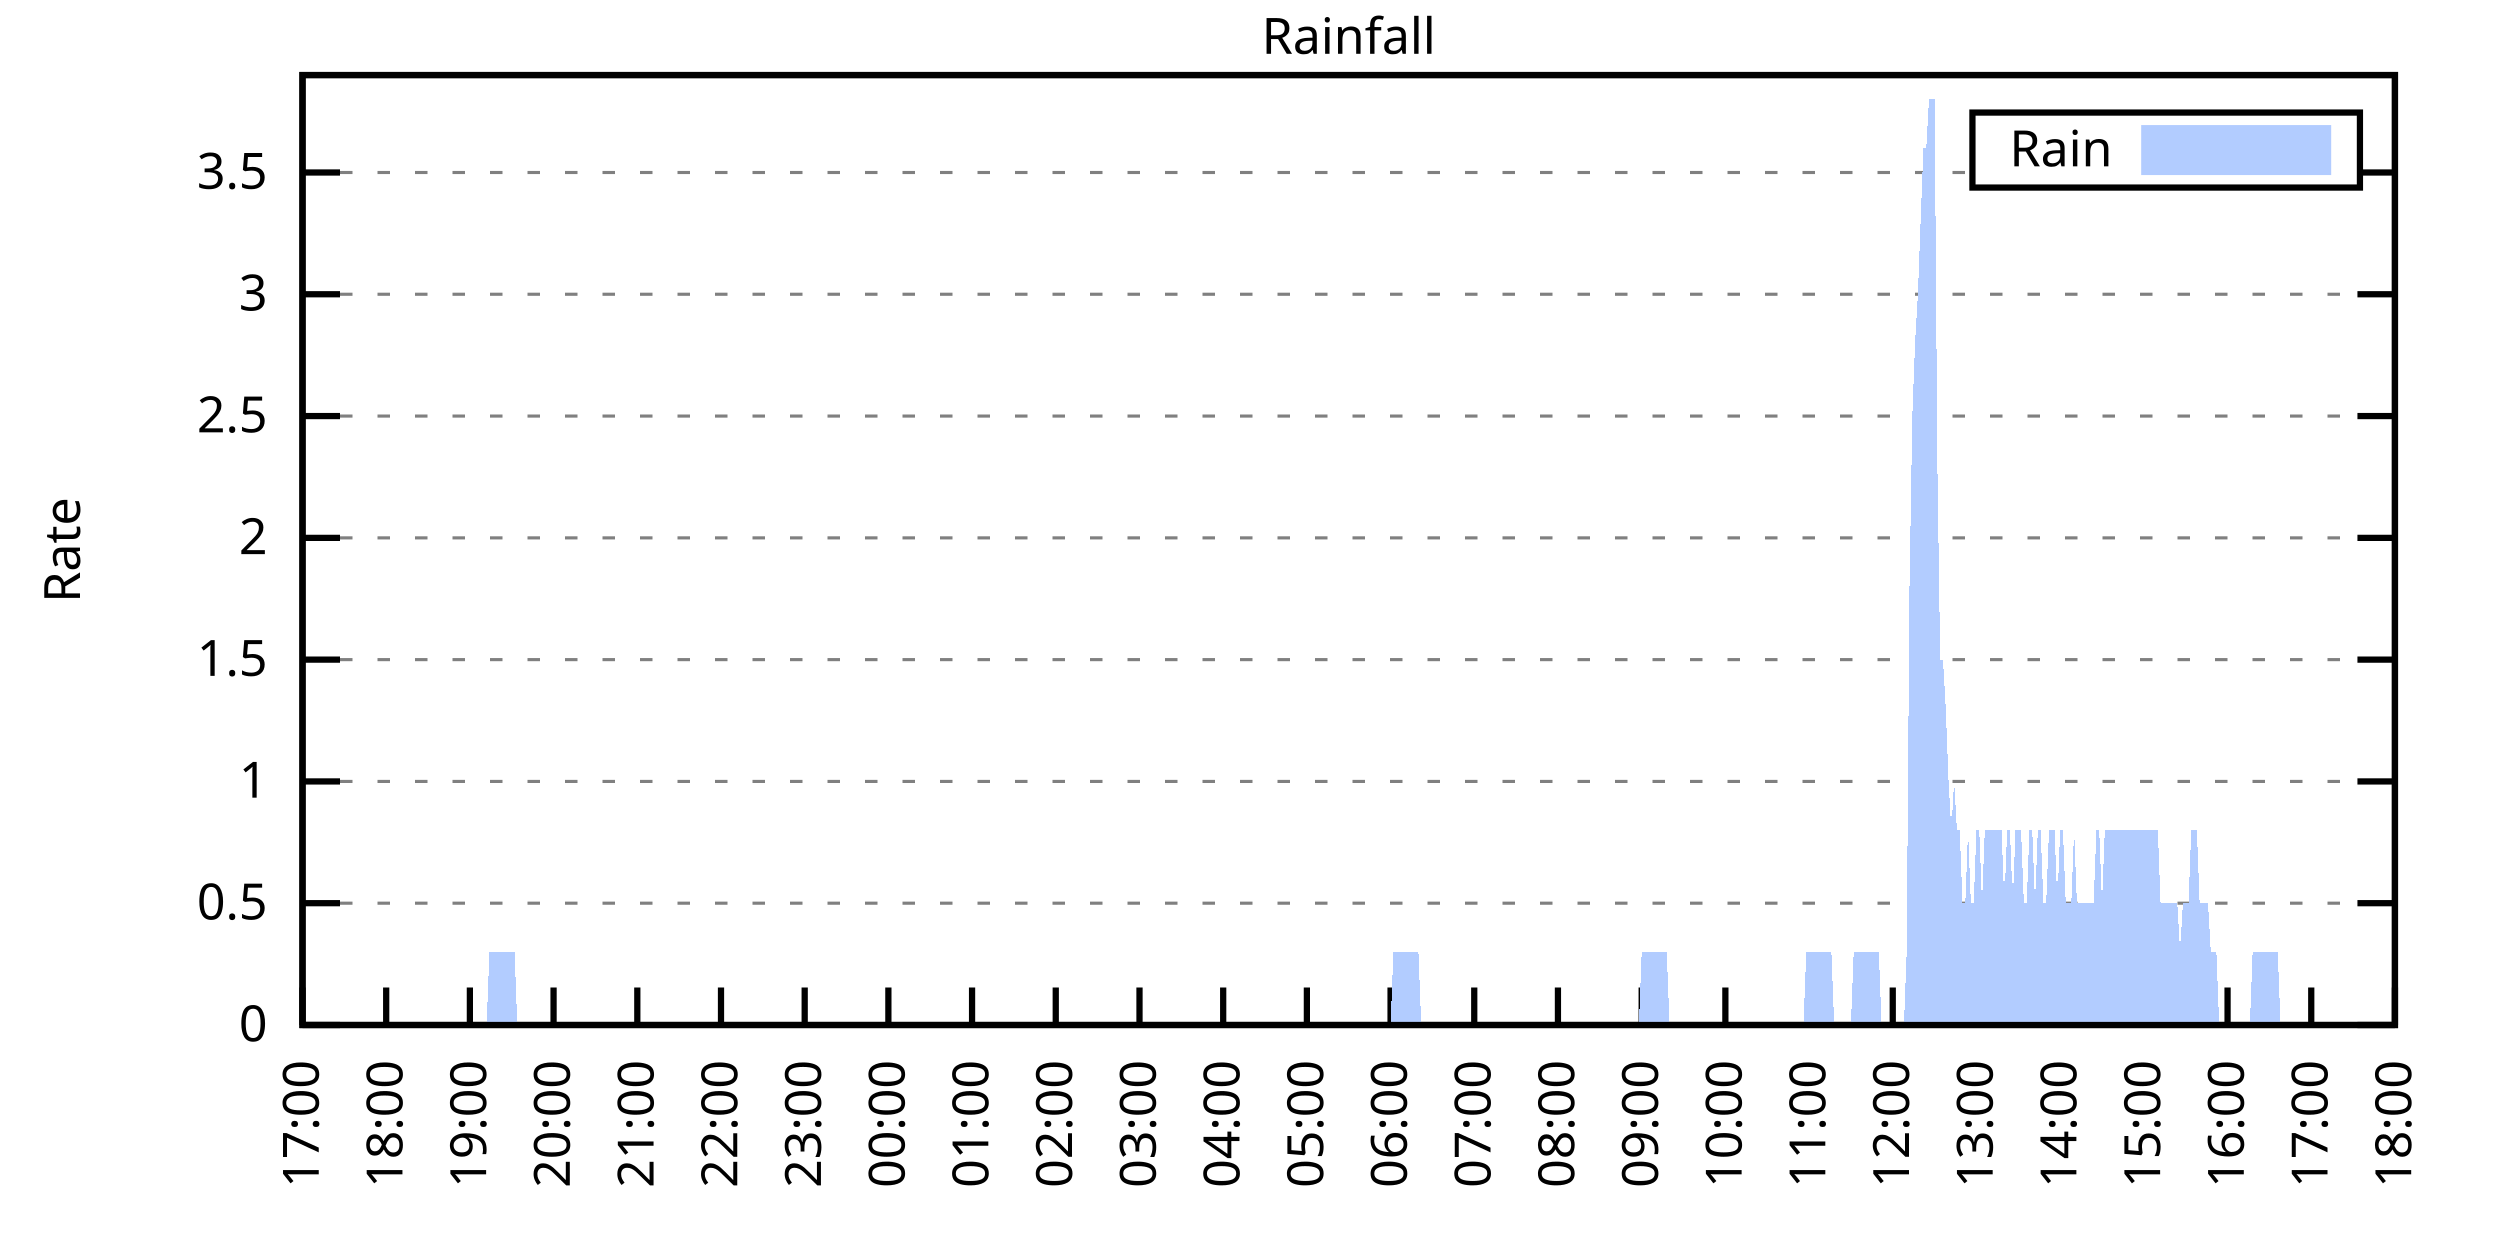
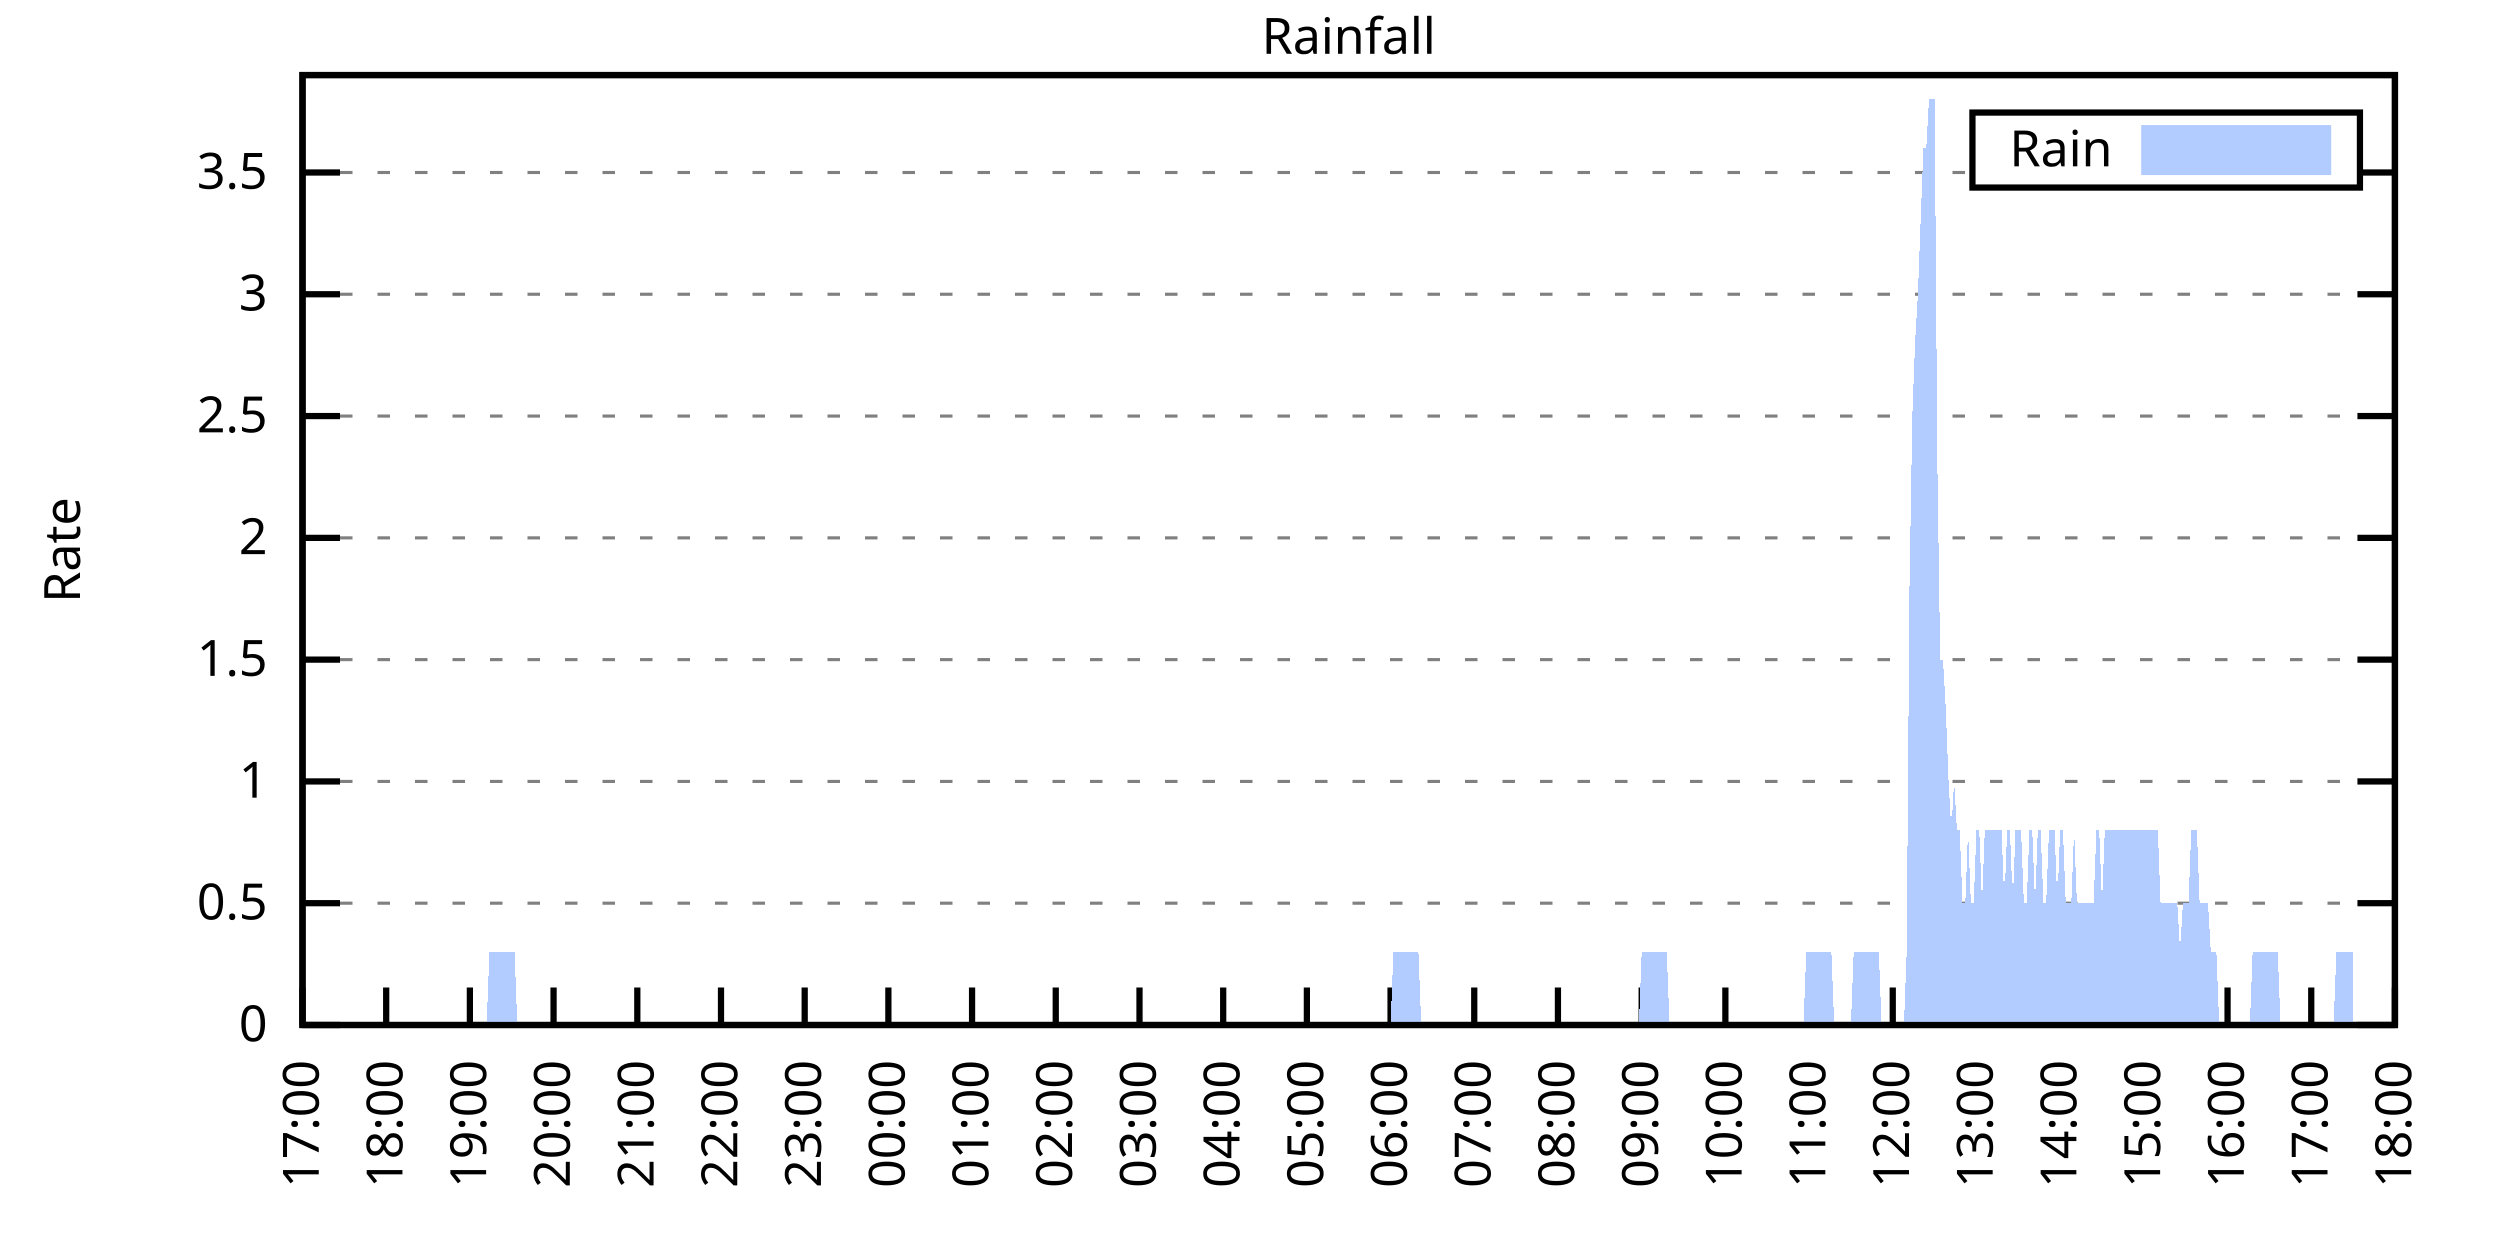
<svg xmlns="http://www.w3.org/2000/svg" xmlns:xlink="http://www.w3.org/1999/xlink" width="400" height="200" viewBox="0 0 400 200">
  <g id="gnuplot_canvas">
    <rect x="0" y="0" width="400" height="200" fill="none" />
    <defs>
      <circle id="gpDot" r="0.5" stroke-width="0.5" stroke="currentColor" />
      <path id="gpPt0" stroke-width="0.333" stroke="currentColor" d="M-1,0 h2 M0,-1 v2" />
      <path id="gpPt1" stroke-width="0.333" stroke="currentColor" d="M-1,-1 L1,1 M1,-1 L-1,1" />
      <path id="gpPt2" stroke-width="0.333" stroke="currentColor" d="M-1,0 L1,0 M0,-1 L0,1 M-1,-1 L1,1 M-1,1 L1,-1" />
      <rect id="gpPt3" stroke-width="0.333" stroke="currentColor" x="-1" y="-1" width="2" height="2" />
      <rect id="gpPt4" stroke-width="0.333" stroke="currentColor" fill="currentColor" x="-1" y="-1" width="2" height="2" />
      <circle id="gpPt5" stroke-width="0.333" stroke="currentColor" cx="0" cy="0" r="1" />
      <use xlink:href="#gpPt5" id="gpPt6" fill="currentColor" stroke="none" />
      <path id="gpPt7" stroke-width="0.333" stroke="currentColor" d="M0,-1.33 L-1.33,0.67 L1.33,0.67 z" />
      <use xlink:href="#gpPt7" id="gpPt8" fill="currentColor" stroke="none" />
      <use xlink:href="#gpPt7" id="gpPt9" stroke="currentColor" transform="rotate(180)" />
      <use xlink:href="#gpPt9" id="gpPt10" fill="currentColor" stroke="none" />
      <use xlink:href="#gpPt3" id="gpPt11" stroke="currentColor" transform="rotate(45)" />
      <use xlink:href="#gpPt11" id="gpPt12" fill="currentColor" stroke="none" />
      <path id="gpPt13" stroke-width="0.333" stroke="currentColor" d="M0,1.330 L1.265,0.411 L0.782,-1.067 L-0.782,-1.076 L-1.265,0.411 z" />
      <use xlink:href="#gpPt13" id="gpPt14" fill="currentColor" stroke="none" />
      <filter id="textbox" filterUnits="objectBoundingBox" x="0" y="0" height="1" width="1">
        <feFlood flood-color="white" flood-opacity="1" result="bgnd" />
        <feComposite in="SourceGraphic" in2="bgnd" operator="atop" />
      </filter>
      <filter id="greybox" filterUnits="objectBoundingBox" x="0" y="0" height="1" width="1">
        <feFlood flood-color="lightgrey" flood-opacity="1" result="grey" />
        <feComposite in="SourceGraphic" in2="grey" operator="atop" />
      </filter>
    </defs>
    <g fill="none" color="white" stroke="currentColor" stroke-width="1.00" stroke-linecap="butt" stroke-linejoin="miter">
</g>
    <g fill="none" color="black" stroke="currentColor" stroke-width="1.00" stroke-linecap="butt" stroke-linejoin="miter">
      <g stroke="none" shape-rendering="crispEdges">
        <polygon fill="rgb(255, 255, 255)" points="48.40,164.00 383.18,164.00 383.18,12.02 48.40,12.02 " />
      </g>
    </g>
    <g fill="none" color="black" stroke="currentColor" stroke-width="1.00" stroke-linecap="butt" stroke-linejoin="miter">
</g>
    <g fill="none" color="black" stroke="black" stroke-width="0.50" stroke-linecap="butt" stroke-linejoin="miter">
</g>
    <g fill="none" color="gray" stroke="currentColor" stroke-width="0.50" stroke-linecap="butt" stroke-linejoin="miter">
      <path stroke="gray" stroke-dasharray="2,4" class="gridline" d="M48.40,164.00 L383.19,164.00  " />
    </g>
    <g fill="none" color="gray" stroke="gray" stroke-width="1.00" stroke-linecap="butt" stroke-linejoin="miter">
</g>
    <g fill="none" color="black" stroke="currentColor" stroke-width="1.00" stroke-linecap="butt" stroke-linejoin="miter">
      <path stroke="black" d="M48.40,164.00 L54.40,164.00 M383.19,164.00 L377.19,164.00  " />
      <g transform="translate(42.80,166.60)" stroke="none" fill="black" font-family="Sans" font-size="8.00" text-anchor="end">
        <text>
          <tspan font-family="Sans"> 0</tspan>
        </text>
      </g>
    </g>
    <g fill="none" color="black" stroke="currentColor" stroke-width="1.00" stroke-linecap="butt" stroke-linejoin="miter">
</g>
    <g fill="none" color="black" stroke="black" stroke-width="0.50" stroke-linecap="butt" stroke-linejoin="miter">
</g>
    <g fill="none" color="gray" stroke="currentColor" stroke-width="0.50" stroke-linecap="butt" stroke-linejoin="miter">
      <path stroke="gray" stroke-dasharray="2,4" class="gridline" d="M48.40,144.51 L383.19,144.51  " />
    </g>
    <g fill="none" color="gray" stroke="gray" stroke-width="1.00" stroke-linecap="butt" stroke-linejoin="miter">
</g>
    <g fill="none" color="black" stroke="currentColor" stroke-width="1.00" stroke-linecap="butt" stroke-linejoin="miter">
      <path stroke="black" d="M48.40,144.51 L54.40,144.51 M383.19,144.51 L377.19,144.51  " />
      <g transform="translate(42.80,147.11)" stroke="none" fill="black" font-family="Sans" font-size="8.00" text-anchor="end">
        <text>
          <tspan font-family="Sans"> 0.5</tspan>
        </text>
      </g>
    </g>
    <g fill="none" color="black" stroke="currentColor" stroke-width="1.00" stroke-linecap="butt" stroke-linejoin="miter">
</g>
    <g fill="none" color="black" stroke="black" stroke-width="0.50" stroke-linecap="butt" stroke-linejoin="miter">
</g>
    <g fill="none" color="gray" stroke="currentColor" stroke-width="0.50" stroke-linecap="butt" stroke-linejoin="miter">
      <path stroke="gray" stroke-dasharray="2,4" class="gridline" d="M48.40,125.03 L383.19,125.03  " />
    </g>
    <g fill="none" color="gray" stroke="gray" stroke-width="1.00" stroke-linecap="butt" stroke-linejoin="miter">
</g>
    <g fill="none" color="black" stroke="currentColor" stroke-width="1.00" stroke-linecap="butt" stroke-linejoin="miter">
      <path stroke="black" d="M48.40,125.03 L54.40,125.03 M383.19,125.03 L377.19,125.03  " />
      <g transform="translate(42.80,127.63)" stroke="none" fill="black" font-family="Sans" font-size="8.00" text-anchor="end">
        <text>
          <tspan font-family="Sans"> 1</tspan>
        </text>
      </g>
    </g>
    <g fill="none" color="black" stroke="currentColor" stroke-width="1.00" stroke-linecap="butt" stroke-linejoin="miter">
</g>
    <g fill="none" color="black" stroke="black" stroke-width="0.50" stroke-linecap="butt" stroke-linejoin="miter">
</g>
    <g fill="none" color="gray" stroke="currentColor" stroke-width="0.50" stroke-linecap="butt" stroke-linejoin="miter">
      <path stroke="gray" stroke-dasharray="2,4" class="gridline" d="M48.40,105.54 L383.19,105.54  " />
    </g>
    <g fill="none" color="gray" stroke="gray" stroke-width="1.00" stroke-linecap="butt" stroke-linejoin="miter">
</g>
    <g fill="none" color="black" stroke="currentColor" stroke-width="1.00" stroke-linecap="butt" stroke-linejoin="miter">
      <path stroke="black" d="M48.40,105.54 L54.40,105.54 M383.19,105.54 L377.19,105.54  " />
      <g transform="translate(42.80,108.14)" stroke="none" fill="black" font-family="Sans" font-size="8.00" text-anchor="end">
        <text>
          <tspan font-family="Sans"> 1.5</tspan>
        </text>
      </g>
    </g>
    <g fill="none" color="black" stroke="currentColor" stroke-width="1.00" stroke-linecap="butt" stroke-linejoin="miter">
</g>
    <g fill="none" color="black" stroke="black" stroke-width="0.50" stroke-linecap="butt" stroke-linejoin="miter">
</g>
    <g fill="none" color="gray" stroke="currentColor" stroke-width="0.50" stroke-linecap="butt" stroke-linejoin="miter">
      <path stroke="gray" stroke-dasharray="2,4" class="gridline" d="M48.40,86.06 L383.19,86.06  " />
    </g>
    <g fill="none" color="gray" stroke="gray" stroke-width="1.00" stroke-linecap="butt" stroke-linejoin="miter">
</g>
    <g fill="none" color="black" stroke="currentColor" stroke-width="1.00" stroke-linecap="butt" stroke-linejoin="miter">
      <path stroke="black" d="M48.40,86.06 L54.40,86.06 M383.19,86.06 L377.19,86.06  " />
      <g transform="translate(42.80,88.66)" stroke="none" fill="black" font-family="Sans" font-size="8.00" text-anchor="end">
        <text>
          <tspan font-family="Sans"> 2</tspan>
        </text>
      </g>
    </g>
    <g fill="none" color="black" stroke="currentColor" stroke-width="1.00" stroke-linecap="butt" stroke-linejoin="miter">
</g>
    <g fill="none" color="black" stroke="black" stroke-width="0.50" stroke-linecap="butt" stroke-linejoin="miter">
</g>
    <g fill="none" color="gray" stroke="currentColor" stroke-width="0.50" stroke-linecap="butt" stroke-linejoin="miter">
      <path stroke="gray" stroke-dasharray="2,4" class="gridline" d="M48.40,66.57 L383.19,66.57  " />
    </g>
    <g fill="none" color="gray" stroke="gray" stroke-width="1.00" stroke-linecap="butt" stroke-linejoin="miter">
</g>
    <g fill="none" color="black" stroke="currentColor" stroke-width="1.00" stroke-linecap="butt" stroke-linejoin="miter">
      <path stroke="black" d="M48.40,66.57 L54.40,66.57 M383.19,66.57 L377.19,66.57  " />
      <g transform="translate(42.80,69.17)" stroke="none" fill="black" font-family="Sans" font-size="8.00" text-anchor="end">
        <text>
          <tspan font-family="Sans"> 2.5</tspan>
        </text>
      </g>
    </g>
    <g fill="none" color="black" stroke="currentColor" stroke-width="1.00" stroke-linecap="butt" stroke-linejoin="miter">
</g>
    <g fill="none" color="black" stroke="black" stroke-width="0.50" stroke-linecap="butt" stroke-linejoin="miter">
</g>
    <g fill="none" color="gray" stroke="currentColor" stroke-width="0.50" stroke-linecap="butt" stroke-linejoin="miter">
      <path stroke="gray" stroke-dasharray="2,4" class="gridline" d="M48.40,47.08 L383.19,47.08  " />
    </g>
    <g fill="none" color="gray" stroke="gray" stroke-width="1.00" stroke-linecap="butt" stroke-linejoin="miter">
</g>
    <g fill="none" color="black" stroke="currentColor" stroke-width="1.00" stroke-linecap="butt" stroke-linejoin="miter">
      <path stroke="black" d="M48.40,47.08 L54.40,47.08 M383.19,47.08 L377.19,47.08  " />
      <g transform="translate(42.80,49.68)" stroke="none" fill="black" font-family="Sans" font-size="8.00" text-anchor="end">
        <text>
          <tspan font-family="Sans"> 3</tspan>
        </text>
      </g>
    </g>
    <g fill="none" color="black" stroke="currentColor" stroke-width="1.00" stroke-linecap="butt" stroke-linejoin="miter">
</g>
    <g fill="none" color="black" stroke="black" stroke-width="0.50" stroke-linecap="butt" stroke-linejoin="miter">
</g>
    <g fill="none" color="gray" stroke="currentColor" stroke-width="0.50" stroke-linecap="butt" stroke-linejoin="miter">
      <path stroke="gray" stroke-dasharray="2,4" class="gridline" d="M48.40,27.60 L315.59,27.60 M377.59,27.60 L383.19,27.60  " />
    </g>
    <g fill="none" color="gray" stroke="gray" stroke-width="1.00" stroke-linecap="butt" stroke-linejoin="miter">
</g>
    <g fill="none" color="black" stroke="currentColor" stroke-width="1.00" stroke-linecap="butt" stroke-linejoin="miter">
      <path stroke="black" d="M48.40,27.60 L54.40,27.60 M383.19,27.60 L377.19,27.60  " />
      <g transform="translate(42.80,30.20)" stroke="none" fill="black" font-family="Sans" font-size="8.00" text-anchor="end">
        <text>
          <tspan font-family="Sans"> 3.5</tspan>
        </text>
      </g>
    </g>
    <g fill="none" color="black" stroke="currentColor" stroke-width="1.00" stroke-linecap="butt" stroke-linejoin="miter">
      <path stroke="black" d="M48.40,164.00 L48.40,158.00  " />
      <g transform="translate(51.00,169.60) rotate(270.00)" stroke="none" fill="black" font-family="Sans" font-size="8.00" text-anchor="end">
        <text>
          <tspan font-family="Sans">17:00</tspan>
        </text>
      </g>
    </g>
    <g fill="none" color="black" stroke="currentColor" stroke-width="1.00" stroke-linecap="butt" stroke-linejoin="miter">
      <path stroke="black" d="M61.79,164.00 L61.79,158.00  " />
      <g transform="translate(64.39,169.60) rotate(270.00)" stroke="none" fill="black" font-family="Sans" font-size="8.00" text-anchor="end">
        <text>
          <tspan font-family="Sans">18:00</tspan>
        </text>
      </g>
    </g>
    <g fill="none" color="black" stroke="currentColor" stroke-width="1.00" stroke-linecap="butt" stroke-linejoin="miter">
      <path stroke="black" d="M75.18,164.00 L75.18,158.00  " />
      <g transform="translate(77.78,169.60) rotate(270.00)" stroke="none" fill="black" font-family="Sans" font-size="8.00" text-anchor="end">
        <text>
          <tspan font-family="Sans">19:00</tspan>
        </text>
      </g>
    </g>
    <g fill="none" color="black" stroke="currentColor" stroke-width="1.00" stroke-linecap="butt" stroke-linejoin="miter">
      <path stroke="black" d="M88.57,164.00 L88.57,158.00  " />
      <g transform="translate(91.17,169.60) rotate(270.00)" stroke="none" fill="black" font-family="Sans" font-size="8.00" text-anchor="end">
        <text>
          <tspan font-family="Sans">20:00</tspan>
        </text>
      </g>
    </g>
    <g fill="none" color="black" stroke="currentColor" stroke-width="1.00" stroke-linecap="butt" stroke-linejoin="miter">
      <path stroke="black" d="M101.97,164.00 L101.97,158.00  " />
      <g transform="translate(104.57,169.60) rotate(270.00)" stroke="none" fill="black" font-family="Sans" font-size="8.00" text-anchor="end">
        <text>
          <tspan font-family="Sans">21:00</tspan>
        </text>
      </g>
    </g>
    <g fill="none" color="black" stroke="currentColor" stroke-width="1.00" stroke-linecap="butt" stroke-linejoin="miter">
      <path stroke="black" d="M115.36,164.00 L115.36,158.00  " />
      <g transform="translate(117.96,169.60) rotate(270.00)" stroke="none" fill="black" font-family="Sans" font-size="8.00" text-anchor="end">
        <text>
          <tspan font-family="Sans">22:00</tspan>
        </text>
      </g>
    </g>
    <g fill="none" color="black" stroke="currentColor" stroke-width="1.00" stroke-linecap="butt" stroke-linejoin="miter">
      <path stroke="black" d="M128.75,164.00 L128.75,158.00  " />
      <g transform="translate(131.35,169.60) rotate(270.00)" stroke="none" fill="black" font-family="Sans" font-size="8.00" text-anchor="end">
        <text>
          <tspan font-family="Sans">23:00</tspan>
        </text>
      </g>
    </g>
    <g fill="none" color="black" stroke="currentColor" stroke-width="1.00" stroke-linecap="butt" stroke-linejoin="miter">
      <path stroke="black" d="M142.14,164.00 L142.14,158.00  " />
      <g transform="translate(144.74,169.60) rotate(270.00)" stroke="none" fill="black" font-family="Sans" font-size="8.00" text-anchor="end">
        <text>
          <tspan font-family="Sans">00:00</tspan>
        </text>
      </g>
    </g>
    <g fill="none" color="black" stroke="currentColor" stroke-width="1.00" stroke-linecap="butt" stroke-linejoin="miter">
      <path stroke="black" d="M155.53,164.00 L155.53,158.00  " />
      <g transform="translate(158.13,169.60) rotate(270.00)" stroke="none" fill="black" font-family="Sans" font-size="8.00" text-anchor="end">
        <text>
          <tspan font-family="Sans">01:00</tspan>
        </text>
      </g>
    </g>
    <g fill="none" color="black" stroke="currentColor" stroke-width="1.00" stroke-linecap="butt" stroke-linejoin="miter">
      <path stroke="black" d="M168.92,164.00 L168.92,158.00  " />
      <g transform="translate(171.52,169.60) rotate(270.00)" stroke="none" fill="black" font-family="Sans" font-size="8.00" text-anchor="end">
        <text>
          <tspan font-family="Sans">02:00</tspan>
        </text>
      </g>
    </g>
    <g fill="none" color="black" stroke="currentColor" stroke-width="1.00" stroke-linecap="butt" stroke-linejoin="miter">
      <path stroke="black" d="M182.32,164.00 L182.32,158.00  " />
      <g transform="translate(184.92,169.60) rotate(270.00)" stroke="none" fill="black" font-family="Sans" font-size="8.00" text-anchor="end">
        <text>
          <tspan font-family="Sans">03:00</tspan>
        </text>
      </g>
    </g>
    <g fill="none" color="black" stroke="currentColor" stroke-width="1.00" stroke-linecap="butt" stroke-linejoin="miter">
      <path stroke="black" d="M195.71,164.00 L195.71,158.00  " />
      <g transform="translate(198.31,169.60) rotate(270.00)" stroke="none" fill="black" font-family="Sans" font-size="8.00" text-anchor="end">
        <text>
          <tspan font-family="Sans">04:00</tspan>
        </text>
      </g>
    </g>
    <g fill="none" color="black" stroke="currentColor" stroke-width="1.00" stroke-linecap="butt" stroke-linejoin="miter">
      <path stroke="black" d="M209.10,164.00 L209.10,158.00  " />
      <g transform="translate(211.70,169.60) rotate(270.00)" stroke="none" fill="black" font-family="Sans" font-size="8.00" text-anchor="end">
        <text>
          <tspan font-family="Sans">05:00</tspan>
        </text>
      </g>
    </g>
    <g fill="none" color="black" stroke="currentColor" stroke-width="1.00" stroke-linecap="butt" stroke-linejoin="miter">
      <path stroke="black" d="M222.49,164.00 L222.49,158.00  " />
      <g transform="translate(225.09,169.60) rotate(270.00)" stroke="none" fill="black" font-family="Sans" font-size="8.00" text-anchor="end">
        <text>
          <tspan font-family="Sans">06:00</tspan>
        </text>
      </g>
    </g>
    <g fill="none" color="black" stroke="currentColor" stroke-width="1.00" stroke-linecap="butt" stroke-linejoin="miter">
      <path stroke="black" d="M235.88,164.00 L235.88,158.00  " />
      <g transform="translate(238.48,169.60) rotate(270.00)" stroke="none" fill="black" font-family="Sans" font-size="8.00" text-anchor="end">
        <text>
          <tspan font-family="Sans">07:00</tspan>
        </text>
      </g>
    </g>
    <g fill="none" color="black" stroke="currentColor" stroke-width="1.00" stroke-linecap="butt" stroke-linejoin="miter">
      <path stroke="black" d="M249.27,164.00 L249.27,158.00  " />
      <g transform="translate(251.87,169.60) rotate(270.00)" stroke="none" fill="black" font-family="Sans" font-size="8.00" text-anchor="end">
        <text>
          <tspan font-family="Sans">08:00</tspan>
        </text>
      </g>
    </g>
    <g fill="none" color="black" stroke="currentColor" stroke-width="1.00" stroke-linecap="butt" stroke-linejoin="miter">
      <path stroke="black" d="M262.67,164.00 L262.67,158.00  " />
      <g transform="translate(265.27,169.60) rotate(270.00)" stroke="none" fill="black" font-family="Sans" font-size="8.00" text-anchor="end">
        <text>
          <tspan font-family="Sans">09:00</tspan>
        </text>
      </g>
    </g>
    <g fill="none" color="black" stroke="currentColor" stroke-width="1.00" stroke-linecap="butt" stroke-linejoin="miter">
      <path stroke="black" d="M276.06,164.00 L276.06,158.00  " />
      <g transform="translate(278.66,169.60) rotate(270.00)" stroke="none" fill="black" font-family="Sans" font-size="8.00" text-anchor="end">
        <text>
          <tspan font-family="Sans">10:00</tspan>
        </text>
      </g>
    </g>
    <g fill="none" color="black" stroke="currentColor" stroke-width="1.00" stroke-linecap="butt" stroke-linejoin="miter">
      <path stroke="black" d="M289.45,164.00 L289.45,158.00  " />
      <g transform="translate(292.05,169.60) rotate(270.00)" stroke="none" fill="black" font-family="Sans" font-size="8.00" text-anchor="end">
        <text>
          <tspan font-family="Sans">11:00</tspan>
        </text>
      </g>
    </g>
    <g fill="none" color="black" stroke="currentColor" stroke-width="1.00" stroke-linecap="butt" stroke-linejoin="miter">
      <path stroke="black" d="M302.84,164.00 L302.84,158.00  " />
      <g transform="translate(305.44,169.60) rotate(270.00)" stroke="none" fill="black" font-family="Sans" font-size="8.00" text-anchor="end">
        <text>
          <tspan font-family="Sans">12:00</tspan>
        </text>
      </g>
    </g>
    <g fill="none" color="black" stroke="currentColor" stroke-width="1.00" stroke-linecap="butt" stroke-linejoin="miter">
      <path stroke="black" d="M316.23,164.00 L316.23,158.00  " />
      <g transform="translate(318.83,169.60) rotate(270.00)" stroke="none" fill="black" font-family="Sans" font-size="8.00" text-anchor="end">
        <text>
          <tspan font-family="Sans">13:00</tspan>
        </text>
      </g>
    </g>
    <g fill="none" color="black" stroke="currentColor" stroke-width="1.00" stroke-linecap="butt" stroke-linejoin="miter">
      <path stroke="black" d="M329.62,164.00 L329.62,158.00  " />
      <g transform="translate(332.22,169.60) rotate(270.00)" stroke="none" fill="black" font-family="Sans" font-size="8.00" text-anchor="end">
        <text>
          <tspan font-family="Sans">14:00</tspan>
        </text>
      </g>
    </g>
    <g fill="none" color="black" stroke="currentColor" stroke-width="1.00" stroke-linecap="butt" stroke-linejoin="miter">
      <path stroke="black" d="M343.02,164.00 L343.02,158.00  " />
      <g transform="translate(345.62,169.60) rotate(270.00)" stroke="none" fill="black" font-family="Sans" font-size="8.00" text-anchor="end">
        <text>
          <tspan font-family="Sans">15:00</tspan>
        </text>
      </g>
    </g>
    <g fill="none" color="black" stroke="currentColor" stroke-width="1.00" stroke-linecap="butt" stroke-linejoin="miter">
      <path stroke="black" d="M356.41,164.00 L356.41,158.00  " />
      <g transform="translate(359.01,169.60) rotate(270.00)" stroke="none" fill="black" font-family="Sans" font-size="8.00" text-anchor="end">
        <text>
          <tspan font-family="Sans">16:00</tspan>
        </text>
      </g>
    </g>
    <g fill="none" color="black" stroke="currentColor" stroke-width="1.00" stroke-linecap="butt" stroke-linejoin="miter">
      <path stroke="black" d="M369.80,164.00 L369.80,158.00  " />
      <g transform="translate(372.40,169.60) rotate(270.00)" stroke="none" fill="black" font-family="Sans" font-size="8.00" text-anchor="end">
        <text>
          <tspan font-family="Sans">17:00</tspan>
        </text>
      </g>
    </g>
    <g fill="none" color="black" stroke="currentColor" stroke-width="1.00" stroke-linecap="butt" stroke-linejoin="miter">
      <path stroke="black" d="M383.19,164.00 L383.19,158.00  " />
      <g transform="translate(385.79,169.60) rotate(270.00)" stroke="none" fill="black" font-family="Sans" font-size="8.00" text-anchor="end">
        <text>
          <tspan font-family="Sans">18:00</tspan>
        </text>
      </g>
    </g>
    <g fill="none" color="black" stroke="currentColor" stroke-width="1.00" stroke-linecap="butt" stroke-linejoin="miter">
</g>
    <g fill="none" color="black" stroke="currentColor" stroke-width="1.00" stroke-linecap="butt" stroke-linejoin="miter">
      <path stroke="black" d="M48.40,12.01 L48.40,164.00 L383.19,164.00 L383.19,12.01 L48.40,12.01 Z  " />
    </g>
    <g fill="none" color="black" stroke="currentColor" stroke-width="1.00" stroke-linecap="butt" stroke-linejoin="miter">
</g>
    <g fill="none" color="black" stroke="currentColor" stroke-width="1.00" stroke-linecap="butt" stroke-linejoin="miter">
      <path stroke="black" d="M315.59,30.01 L315.59,18.01 L377.59,18.01 L377.59,30.01 L315.59,30.01 Z  " />
    </g>
    <g id="Rainfall_plot_1">
      <g fill="none" color="white" stroke="black" stroke-width="2.00" stroke-linecap="butt" stroke-linejoin="miter">
</g>
      <g fill="none" color="black" stroke="currentColor" stroke-width="2.00" stroke-linecap="butt" stroke-linejoin="miter">
        <g transform="translate(337.99,26.61)" stroke="none" fill="black" font-family="Sans" font-size="8.00" text-anchor="end">
          <text>
            <tspan font-family="Sans">Rain</tspan>
          </text>
        </g>
      </g>
      <g fill="none" color="black" stroke="currentColor" stroke-width="2.00" stroke-linecap="butt" stroke-linejoin="miter">
        <g stroke="none" shape-rendering="crispEdges">
          <polygon fill="rgb(178, 204, 255)" points="343.59,27.01 371.99,27.01 371.99,21.01 343.59,21.01 " />
        </g>
        <path stroke="rgb(178, 204, 255)" d="M343.59,27.01 L371.99,27.01 L371.99,21.01 L343.59,21.01 L343.59,27.01 Z  " />
      </g>
      <g fill="none" color="black" stroke="currentColor" stroke-width="2.00" stroke-linecap="butt" stroke-linejoin="miter">
        <g stroke="none" shape-rendering="crispEdges">
-           <polygon fill="rgb(178, 204, 255)" points="51.97,164.00 52.42,164.00 52.86,164.00 53.31,164.00 53.76,164.00 54.20,164.00 54.65,164.00 55.10,164.00 55.54,164.00 55.99,164.00 56.43,164.00 56.88,164.00 57.33,164.00 57.77,164.00 58.22,164.00 58.67,164.00 59.11,164.00 59.56,164.00 60.01,164.00 60.45,164.00 60.90,164.00 61.35,164.00 61.79,164.00 62.24,164.00 62.68,164.00 63.13,164.00 63.58,164.00 64.02,164.00 64.47,164.00 64.92,164.00 65.36,164.00 65.81,164.00 66.26,164.00 66.70,164.00 67.15,164.00 67.59,164.00 68.04,164.00 68.49,164.00 68.93,164.00 69.38,164.00 69.83,164.00 70.27,164.00 70.72,164.00 71.17,164.00 71.61,164.00 72.06,164.00 72.50,164.00 72.95,164.00 73.40,164.00 73.84,164.00 74.29,164.00 74.74,164.00 75.18,164.00 75.63,164.00 76.08,164.00 76.52,164.00 76.97,164.00 77.42,164.00 77.86,164.00 78.31,152.31 78.75,152.31 79.20,152.31 79.65,152.31 80.09,152.31 80.54,152.31 80.99,152.31 81.43,152.31 81.88,152.31 82.33,152.31 82.77,164.00 83.22,164.00 83.66,164.00 84.11,164.00 84.56,164.00 85.00,164.00 85.45,164.00 85.90,164.00 86.34,164.00 86.79,164.00 87.24,164.00 87.68,164.00 88.13,164.00 88.57,164.00 89.02,164.00 89.47,164.00 89.91,164.00 90.36,164.00 90.81,164.00 91.25,164.00 91.70,164.00 92.15,164.00 92.59,164.00 93.04,164.00 93.49,164.00 93.93,164.00 94.38,164.00 94.82,164.00 95.27,164.00 95.72,164.00 96.16,164.00 96.61,164.00 97.06,164.00 97.50,164.00 97.95,164.00 98.40,164.00 98.84,164.00 99.29,164.00 99.73,164.00 100.18,164.00 100.63,164.00 101.07,164.00 101.52,164.00 101.97,164.00 102.41,164.00 102.86,164.00 103.31,164.00 103.75,164.00 104.20,164.00 104.64,164.00 105.09,164.00 105.54,164.00 105.98,164.00 106.43,164.00 106.88,164.00 107.32,164.00 107.77,164.00 108.22,164.00 108.66,164.00 109.11,164.00 109.55,164.00 110.00,164.00 110.45,164.00 110.89,164.00 111.34,164.00 111.79,164.00 112.23,164.00 112.68,164.00 113.13,164.00 113.57,164.00 114.02,164.00 114.47,164.00 114.91,164.00 115.36,164.00 115.80,164.00 116.25,164.00 116.70,164.00 117.14,164.00 117.59,164.00 118.04,164.00 118.48,164.00 118.93,164.00 119.38,164.00 119.82,164.00 120.27,164.00 120.71,164.00 121.16,164.00 121.61,164.00 122.05,164.00 122.50,164.00 122.95,164.00 123.39,164.00 123.84,164.00 124.29,164.00 124.73,164.00 125.18,164.00 125.62,164.00 126.07,164.00 126.52,164.00 126.96,164.00 127.41,164.00 127.86,164.00 128.30,164.00 128.75,164.00 129.20,164.00 129.64,164.00 130.09,164.00 130.54,164.00 130.98,164.00 131.43,164.00 131.87,164.00 132.32,164.00 132.77,164.00 133.21,164.00 133.66,164.00 134.11,164.00 134.55,164.00 135.00,164.00 135.45,164.00 135.89,164.00 136.34,164.00 136.78,164.00 137.23,164.00 137.68,164.00 138.12,164.00 138.57,164.00 139.02,164.00 139.46,164.00 139.91,164.00 140.36,164.00 140.80,164.00 141.25,164.00 141.69,164.00 142.14,164.00 142.59,164.00 143.03,164.00 143.48,164.00 143.93,164.00 144.37,164.00 144.82,164.00 145.27,164.00 145.71,164.00 146.16,164.00 146.61,164.00 147.05,164.00 147.50,164.00 147.94,164.00 148.39,164.00 148.84,164.00 149.28,164.00 149.73,164.00 150.18,164.00 150.62,164.00 151.07,164.00 151.52,164.00 151.96,164.00 152.41,164.00 152.85,164.00 153.30,164.00 153.75,164.00 154.19,164.00 154.64,164.00 155.09,164.00 155.53,164.00 155.98,164.00 156.43,164.00 156.87,164.00 157.32,164.00 157.76,164.00 158.21,164.00 158.66,164.00 159.10,164.00 159.55,164.00 160.00,164.00 160.44,164.00 160.89,164.00 161.34,164.00 161.78,164.00 162.23,164.00 162.67,164.00 163.12,164.00 163.57,164.00 164.01,164.00 164.46,164.00 164.91,164.00 165.35,164.00 165.80,164.00 166.25,164.00 166.69,164.00 167.14,164.00 167.59,164.00 168.03,164.00 168.48,164.00 168.92,164.00 169.37,164.00 169.82,164.00 170.26,164.00 170.71,164.00 171.16,164.00 171.60,164.00 172.05,164.00 172.50,164.00 172.94,164.00 173.39,164.00 173.83,164.00 174.28,164.00 174.73,164.00 175.17,164.00 175.62,164.00 176.07,164.00 176.51,164.00 176.96,164.00 177.41,164.00 177.85,164.00 178.30,164.00 178.74,164.00 179.19,164.00 179.64,164.00 180.08,164.00 180.53,164.00 180.98,164.00 181.42,164.00 181.87,164.00 182.32,164.00 182.76,164.00 183.21,164.00 183.66,164.00 184.10,164.00 184.55,164.00 184.99,164.00 185.44,164.00 185.89,164.00 186.33,164.00 186.78,164.00 187.23,164.00 187.67,164.00 188.12,164.00 188.57,164.00 189.01,164.00 189.46,164.00 189.90,164.00 190.35,164.00 190.80,164.00 191.24,164.00 191.69,164.00 192.14,164.00 192.58,164.00 193.03,164.00 193.48,164.00 193.92,164.00 194.37,164.00 194.81,164.00 195.26,164.00 195.71,164.00 196.15,164.00 196.60,164.00 197.05,164.00 197.49,164.00 197.94,164.00 198.39,164.00 198.83,164.00 199.28,164.00 199.73,164.00 200.17,164.00 200.62,164.00 201.06,164.00 201.51,164.00 201.96,164.00 202.40,164.00 202.85,164.00 203.30,164.00 203.74,164.00 204.19,164.00 204.64,164.00 205.08,164.00 205.53,164.00 205.97,164.00 206.42,164.00 206.87,164.00 207.31,164.00 207.76,164.00 208.21,164.00 208.65,164.00 209.10,164.00 209.55,164.00 209.99,164.00 210.44,164.00 210.88,164.00 211.33,164.00 211.78,164.00 212.22,164.00 212.67,164.00 213.12,164.00 213.56,164.00 214.01,164.00 214.46,164.00 214.90,164.00 215.35,164.00 215.80,164.00 216.24,164.00 216.69,164.00 217.13,164.00 217.58,164.00 218.03,164.00 218.47,164.00 218.92,164.00 219.37,164.00 219.81,164.00 220.26,164.00 220.71,164.00 221.15,164.00 221.60,164.00 222.04,164.00 222.49,164.00 222.94,152.31 223.38,152.31 223.83,152.31 224.28,152.31 224.72,152.31 225.17,152.31 225.62,152.31 226.06,152.31 226.51,152.31 226.95,152.31 227.40,164.00 227.85,164.00 228.29,164.00 228.74,164.00 229.19,164.00 229.63,164.00 230.08,164.00 230.53,164.00 230.97,164.00 231.42,164.00 231.86,164.00 232.31,164.00 232.76,164.00 233.20,164.00 233.65,164.00 234.10,164.00 234.54,164.00 234.99,164.00 235.44,164.00 235.88,164.00 236.33,164.00 236.78,164.00 237.22,164.00 237.67,164.00 238.11,164.00 238.56,164.00 239.01,164.00 239.45,164.00 239.90,164.00 240.35,164.00 240.79,164.00 241.24,164.00 241.69,164.00 242.13,164.00 242.58,164.00 243.02,164.00 243.47,164.00 243.92,164.00 244.36,164.00 244.81,164.00 245.26,164.00 245.70,164.00 246.15,164.00 246.60,164.00 247.04,164.00 247.49,164.00 247.93,164.00 248.38,164.00 248.83,164.00 249.27,164.00 249.72,164.00 250.17,164.00 250.61,164.00 251.06,164.00 251.51,164.00 251.95,164.00 252.40,164.00 252.85,164.00 253.29,164.00 253.74,164.00 254.18,164.00 254.63,164.00 255.08,164.00 255.52,164.00 255.97,164.00 256.42,164.00 256.86,164.00 257.31,164.00 257.76,164.00 258.20,164.00 258.65,164.00 259.09,164.00 259.54,164.00 259.99,164.00 260.43,164.00 260.88,164.00 261.33,164.00 261.77,164.00 262.22,164.00 262.67,152.31 263.11,152.31 263.56,152.31 264.00,152.31 264.45,152.31 264.90,152.31 265.34,152.31 265.79,152.31 266.24,152.31 266.68,152.31 267.13,164.00 267.58,164.00 268.02,164.00 268.47,164.00 268.92,164.00 269.36,164.00 269.81,164.00 270.25,164.00 270.70,164.00 271.15,164.00 271.59,164.00 272.04,164.00 272.49,164.00 272.93,164.00 273.38,164.00 273.83,164.00 274.27,164.00 274.72,164.00 275.16,164.00 275.61,164.00 276.06,164.00 276.50,164.00 276.95,164.00 277.40,164.00 277.84,164.00 278.29,164.00 278.74,164.00 279.18,164.00 279.63,164.00 280.07,164.00 280.52,164.00 280.97,164.00 281.41,164.00 281.86,164.00 282.31,164.00 282.75,164.00 283.20,164.00 283.65,164.00 284.09,164.00 284.54,164.00 284.98,164.00 285.43,164.00 285.88,164.00 286.32,164.00 286.77,164.00 287.22,164.00 287.66,164.00 288.11,164.00 288.56,164.00 289.00,152.31 289.45,152.31 289.90,152.31 290.34,152.31 290.79,152.31 291.23,152.31 291.68,152.31 292.13,152.31 292.57,152.31 293.02,152.31 293.47,164.00 293.91,164.00 294.36,164.00 294.81,164.00 295.25,164.00 295.70,164.00 296.14,164.00 296.59,152.31 297.04,152.31 297.48,152.31 297.93,152.31 298.38,152.31 298.82,152.31 299.27,152.31 299.72,152.31 300.16,152.31 300.61,152.31 301.05,164.00 301.50,164.00 301.95,164.00 302.39,164.00 302.84,164.00 303.29,164.00 303.73,164.00 304.18,164.00 304.63,164.00 305.07,152.31 305.52,93.85 305.97,66.57 306.41,54.88 306.86,47.08 307.30,35.39 307.75,23.70 308.20,23.70 308.64,15.91 309.09,15.91 309.54,15.91 309.98,74.36 310.43,105.54 310.88,105.54 311.32,113.34 311.77,125.03 312.21,132.82 312.66,125.03 313.11,132.82 313.55,132.82 314.00,144.51 314.45,144.51 314.89,132.82 315.34,144.51 315.79,144.51 316.23,132.82 316.68,132.82 317.12,144.51 317.57,132.82 318.02,132.82 318.46,132.82 318.91,132.82 319.36,132.82 319.80,132.82 320.25,132.82 320.70,144.51 321.14,132.82 321.59,132.82 322.04,144.51 322.48,132.82 322.93,132.82 323.37,132.82 323.82,144.51 324.27,144.51 324.71,132.82 325.16,132.82 325.61,144.51 326.05,132.82 326.50,132.82 326.95,144.51 327.39,144.51 327.84,132.82 328.28,132.82 328.73,132.82 329.18,144.51 329.62,132.82 330.07,132.82 330.52,144.51 330.96,144.51 331.41,144.51 331.86,132.82 332.30,144.51 332.75,144.51 333.19,144.51 333.64,144.51 334.09,144.51 334.53,144.51 334.98,144.51 335.43,132.82 335.87,132.82 336.32,144.51 336.77,132.82 337.21,132.82 337.66,132.82 338.10,132.82 338.55,132.82 339.00,132.82 339.44,132.82 339.89,132.82 340.34,132.82 340.78,132.82 341.23,132.82 341.68,132.82 342.12,132.82 342.57,132.82 343.02,132.82 343.46,132.82 343.91,132.82 344.35,132.82 344.80,132.82 345.25,132.82 345.69,144.51 346.14,144.51 346.59,144.51 347.03,144.51 347.48,144.51 347.93,144.51 348.37,144.51 348.82,152.31 349.26,144.51 349.71,144.51 350.16,144.51 350.60,132.82 351.05,132.82 351.50,132.82 351.94,144.51 352.39,144.51 352.84,144.51 353.28,144.51 353.73,152.31 354.17,152.31 354.62,152.31 355.07,164.00 355.51,164.00 355.96,164.00 356.41,164.00 356.85,164.00 357.30,164.00 357.75,164.00 358.19,164.00 358.64,164.00 359.09,164.00 359.53,164.00 359.98,164.00 360.42,152.31 360.87,152.31 361.32,152.31 361.76,152.31 362.21,152.31 362.66,152.31 363.10,152.31 363.55,152.31 364.00,152.31 364.44,152.31 364.89,164.00 365.33,164.00 365.78,164.00 366.23,164.00 366.67,164.00 367.12,164.00 367.57,164.00 368.01,164.00 368.46,164.00 368.91,164.00 369.35,164.00 369.80,164.00 370.24,164.00 370.69,164.00 371.14,164.00 371.58,164.00 372.03,164.00 372.48,164.00 372.92,164.00 372.92,164.00 51.97,164.00 " />
+           <polygon fill="rgb(178, 204, 255)" points="55.54,164.00 55.99,164.00 56.43,164.00 56.88,164.00 57.33,164.00 57.77,164.00 58.22,164.00 58.67,164.00 59.11,164.00 59.56,164.00 60.01,164.00 60.45,164.00 60.90,164.00 61.35,164.00 61.79,164.00 62.24,164.00 62.68,164.00 63.13,164.00 63.58,164.00 64.02,164.00 64.47,164.00 64.92,164.00 65.36,164.00 65.81,164.00 66.26,164.00 66.70,164.00 67.15,164.00 67.59,164.00 68.04,164.00 68.49,164.00 68.93,164.00 69.38,164.00 69.83,164.00 70.27,164.00 70.72,164.00 71.17,164.00 71.61,164.00 72.06,164.00 72.50,164.00 72.95,164.00 73.40,164.00 73.84,164.00 74.29,164.00 74.74,164.00 75.18,164.00 75.63,164.00 76.08,164.00 76.52,164.00 76.97,164.00 77.42,164.00 77.86,164.00 78.31,152.31 78.75,152.31 79.20,152.31 79.65,152.31 80.09,152.31 80.54,152.31 80.99,152.31 81.43,152.31 81.88,152.31 82.33,152.31 82.77,164.00 83.22,164.00 83.66,164.00 84.11,164.00 84.56,164.00 85.00,164.00 85.45,164.00 85.90,164.00 86.34,164.00 86.79,164.00 87.24,164.00 87.68,164.00 88.13,164.00 88.57,164.00 89.02,164.00 89.47,164.00 89.91,164.00 90.36,164.00 90.81,164.00 91.25,164.00 91.70,164.00 92.15,164.00 92.59,164.00 93.04,164.00 93.49,164.00 93.93,164.00 94.38,164.00 94.82,164.00 95.27,164.00 95.72,164.00 96.16,164.00 96.61,164.00 97.06,164.00 97.50,164.00 97.95,164.00 98.40,164.00 98.84,164.00 99.29,164.00 99.73,164.00 100.18,164.00 100.63,164.00 101.07,164.00 101.52,164.00 101.97,164.00 102.41,164.00 102.86,164.00 103.31,164.00 103.75,164.00 104.20,164.00 104.64,164.00 105.09,164.00 105.54,164.00 105.98,164.00 106.43,164.00 106.88,164.00 107.32,164.00 107.77,164.00 108.22,164.00 108.66,164.00 109.11,164.00 109.55,164.00 110.00,164.00 110.45,164.00 110.89,164.00 111.34,164.00 111.79,164.00 112.23,164.00 112.68,164.00 113.13,164.00 113.57,164.00 114.02,164.00 114.47,164.00 114.91,164.00 115.36,164.00 115.80,164.00 116.25,164.00 116.70,164.00 117.14,164.00 117.59,164.00 118.04,164.00 118.48,164.00 118.93,164.00 119.38,164.00 119.82,164.00 120.27,164.00 120.71,164.00 121.16,164.00 121.61,164.00 122.05,164.00 122.50,164.00 122.95,164.00 123.39,164.00 123.84,164.00 124.29,164.00 124.73,164.00 125.18,164.00 125.62,164.00 126.07,164.00 126.52,164.00 126.96,164.00 127.41,164.00 127.86,164.00 128.30,164.00 128.75,164.00 129.20,164.00 129.64,164.00 130.09,164.00 130.54,164.00 130.98,164.00 131.43,164.00 131.87,164.00 132.32,164.00 132.77,164.00 133.21,164.00 133.66,164.00 134.11,164.00 134.55,164.00 135.00,164.00 135.45,164.00 135.89,164.00 136.34,164.00 136.78,164.00 137.23,164.00 137.68,164.00 138.12,164.00 138.57,164.00 139.02,164.00 139.46,164.00 139.91,164.00 140.36,164.00 140.80,164.00 141.25,164.00 141.69,164.00 142.14,164.00 142.59,164.00 143.03,164.00 143.48,164.00 143.93,164.00 144.37,164.00 144.82,164.00 145.27,164.00 145.71,164.00 146.16,164.00 146.61,164.00 147.05,164.00 147.50,164.00 147.94,164.00 148.39,164.00 148.84,164.00 149.28,164.00 149.73,164.00 150.18,164.00 150.62,164.00 151.07,164.00 151.52,164.00 151.96,164.00 152.41,164.00 152.85,164.00 153.30,164.00 153.75,164.00 154.19,164.00 154.64,164.00 155.09,164.00 155.53,164.00 155.98,164.00 156.43,164.00 156.87,164.00 157.32,164.00 157.76,164.00 158.21,164.00 158.66,164.00 159.10,164.00 159.55,164.00 160.00,164.00 160.44,164.00 160.89,164.00 161.34,164.00 161.78,164.00 162.23,164.00 162.67,164.00 163.12,164.00 163.57,164.00 164.01,164.00 164.46,164.00 164.91,164.00 165.35,164.00 165.80,164.00 166.25,164.00 166.69,164.00 167.14,164.00 167.59,164.00 168.03,164.00 168.48,164.00 168.92,164.00 169.37,164.00 169.82,164.00 170.26,164.00 170.71,164.00 171.16,164.00 171.60,164.00 172.05,164.00 172.50,164.00 172.94,164.00 173.39,164.00 173.83,164.00 174.28,164.00 174.73,164.00 175.17,164.00 175.62,164.00 176.07,164.00 176.51,164.00 176.96,164.00 177.41,164.00 177.85,164.00 178.30,164.00 178.74,164.00 179.19,164.00 179.64,164.00 180.08,164.00 180.53,164.00 180.98,164.00 181.42,164.00 181.87,164.00 182.32,164.00 182.76,164.00 183.21,164.00 183.66,164.00 184.10,164.00 184.55,164.00 184.99,164.00 185.44,164.00 185.89,164.00 186.33,164.00 186.78,164.00 187.23,164.00 187.67,164.00 188.12,164.00 188.57,164.00 189.01,164.00 189.46,164.00 189.90,164.00 190.35,164.00 190.80,164.00 191.24,164.00 191.69,164.00 192.14,164.00 192.58,164.00 193.03,164.00 193.48,164.00 193.92,164.00 194.37,164.00 194.81,164.00 195.26,164.00 195.71,164.00 196.15,164.00 196.60,164.00 197.05,164.00 197.49,164.00 197.94,164.00 198.39,164.00 198.83,164.00 199.28,164.00 199.73,164.00 200.17,164.00 200.62,164.00 201.06,164.00 201.51,164.00 201.96,164.00 202.40,164.00 202.85,164.00 203.30,164.00 203.74,164.00 204.19,164.00 204.64,164.00 205.08,164.00 205.53,164.00 205.97,164.00 206.42,164.00 206.87,164.00 207.31,164.00 207.76,164.00 208.21,164.00 208.65,164.00 209.10,164.00 209.55,164.00 209.99,164.00 210.44,164.00 210.88,164.00 211.33,164.00 211.78,164.00 212.22,164.00 212.67,164.00 213.12,164.00 213.56,164.00 214.01,164.00 214.46,164.00 214.90,164.00 215.35,164.00 215.80,164.00 216.24,164.00 216.69,164.00 217.13,164.00 217.58,164.00 218.03,164.00 218.47,164.00 218.92,164.00 219.37,164.00 219.81,164.00 220.26,164.00 220.71,164.00 221.15,164.00 221.60,164.00 222.04,164.00 222.49,164.00 222.94,152.31 223.38,152.31 223.83,152.31 224.28,152.31 224.72,152.31 225.17,152.31 225.62,152.31 226.06,152.31 226.51,152.31 226.95,152.31 227.40,164.00 227.85,164.00 228.29,164.00 228.74,164.00 229.19,164.00 229.63,164.00 230.08,164.00 230.53,164.00 230.97,164.00 231.42,164.00 231.86,164.00 232.31,164.00 232.76,164.00 233.20,164.00 233.65,164.00 234.10,164.00 234.54,164.00 234.99,164.00 235.44,164.00 235.88,164.00 236.33,164.00 236.78,164.00 237.22,164.00 237.67,164.00 238.11,164.00 238.56,164.00 239.01,164.00 239.45,164.00 239.90,164.00 240.35,164.00 240.79,164.00 241.24,164.00 241.69,164.00 242.13,164.00 242.58,164.00 243.02,164.00 243.47,164.00 243.92,164.00 244.36,164.00 244.81,164.00 245.26,164.00 245.70,164.00 246.15,164.00 246.60,164.00 247.04,164.00 247.49,164.00 247.93,164.00 248.38,164.00 248.83,164.00 249.27,164.00 249.72,164.00 250.17,164.00 250.61,164.00 251.06,164.00 251.51,164.00 251.95,164.00 252.40,164.00 252.85,164.00 253.29,164.00 253.74,164.00 254.18,164.00 254.63,164.00 255.08,164.00 255.52,164.00 255.97,164.00 256.42,164.00 256.86,164.00 257.31,164.00 257.76,164.00 258.20,164.00 258.65,164.00 259.09,164.00 259.54,164.00 259.99,164.00 260.43,164.00 260.88,164.00 261.33,164.00 261.77,164.00 262.22,164.00 262.67,152.31 263.11,152.31 263.56,152.31 264.00,152.31 264.45,152.31 264.90,152.31 265.34,152.31 265.79,152.31 266.24,152.31 266.68,152.31 267.13,164.00 267.58,164.00 268.02,164.00 268.47,164.00 268.92,164.00 269.36,164.00 269.81,164.00 270.25,164.00 270.70,164.00 271.15,164.00 271.59,164.00 272.04,164.00 272.49,164.00 272.93,164.00 273.38,164.00 273.83,164.00 274.27,164.00 274.72,164.00 275.16,164.00 275.61,164.00 276.06,164.00 276.50,164.00 276.95,164.00 277.40,164.00 277.84,164.00 278.29,164.00 278.74,164.00 279.18,164.00 279.63,164.00 280.07,164.00 280.52,164.00 280.97,164.00 281.41,164.00 281.86,164.00 282.31,164.00 282.75,164.00 283.20,164.00 283.65,164.00 284.09,164.00 284.54,164.00 284.98,164.00 285.43,164.00 285.88,164.00 286.32,164.00 286.77,164.00 287.22,164.00 287.66,164.00 288.11,164.00 288.56,164.00 289.00,152.31 289.45,152.31 289.90,152.31 290.34,152.31 290.79,152.31 291.23,152.31 291.68,152.31 292.13,152.31 292.57,152.31 293.02,152.31 293.47,164.00 293.91,164.00 294.36,164.00 294.81,164.00 295.25,164.00 295.70,164.00 296.14,164.00 296.59,152.31 297.04,152.31 297.48,152.31 297.93,152.31 298.38,152.31 298.82,152.31 299.27,152.31 299.72,152.31 300.16,152.31 300.61,152.31 301.05,164.00 301.50,164.00 301.95,164.00 302.39,164.00 302.84,164.00 303.29,164.00 303.73,164.00 304.18,164.00 304.63,164.00 305.07,152.31 305.52,93.85 305.97,66.57 306.41,54.88 306.86,47.08 307.30,35.39 307.75,23.70 308.20,23.70 308.64,15.91 309.09,15.91 309.54,15.91 309.98,74.36 310.43,105.54 310.88,105.54 311.32,113.34 311.77,125.03 312.21,132.82 312.66,125.03 313.11,132.82 313.55,132.82 314.00,144.51 314.45,144.51 314.89,132.82 315.34,144.51 315.79,144.51 316.23,132.82 316.68,132.82 317.12,144.51 317.57,132.82 318.02,132.82 318.46,132.82 318.91,132.82 319.36,132.82 319.80,132.82 320.25,132.82 320.70,144.51 321.14,132.82 321.59,132.82 322.04,144.51 322.48,132.82 322.93,132.82 323.37,132.82 323.82,144.51 324.27,144.51 324.71,132.82 325.16,132.82 325.61,144.51 326.05,132.82 326.50,132.82 326.95,144.51 327.39,144.51 327.84,132.82 328.28,132.82 328.73,132.82 329.18,144.51 329.62,132.82 330.07,132.82 330.52,144.51 330.96,144.51 331.41,144.51 331.86,132.82 332.30,144.51 332.75,144.51 333.19,144.51 333.64,144.51 334.09,144.51 334.53,144.51 334.98,144.51 335.43,132.82 335.87,132.82 336.32,144.51 336.77,132.82 337.21,132.82 337.66,132.82 338.10,132.82 338.55,132.82 339.00,132.82 339.44,132.82 339.89,132.82 340.34,132.82 340.78,132.82 341.23,132.82 341.68,132.82 342.12,132.82 342.57,132.82 343.02,132.82 343.46,132.82 343.91,132.82 344.35,132.82 344.80,132.82 345.25,132.82 345.69,144.51 346.14,144.51 346.59,144.51 347.03,144.51 347.48,144.51 347.93,144.51 348.37,144.51 348.82,152.31 349.26,144.51 349.71,144.51 350.16,144.51 350.60,132.82 351.05,132.82 351.50,132.82 351.94,144.51 352.39,144.51 352.84,144.51 353.28,144.51 353.73,152.31 354.17,152.31 354.62,152.31 355.07,164.00 355.51,164.00 355.96,164.00 356.41,164.00 356.85,164.00 357.30,164.00 357.75,164.00 358.19,164.00 358.64,164.00 359.09,164.00 359.53,164.00 359.98,164.00 360.42,152.31 360.87,152.31 361.32,152.31 361.76,152.31 362.21,152.31 362.66,152.31 363.10,152.31 363.55,152.31 364.00,152.31 364.44,152.31 364.89,164.00 365.33,164.00 365.78,164.00 366.23,164.00 366.67,164.00 367.12,164.00 367.57,164.00 368.01,164.00 368.46,164.00 368.91,164.00 369.35,164.00 369.80,164.00 370.24,164.00 370.69,164.00 371.14,164.00 371.58,164.00 372.03,164.00 372.48,164.00 372.92,164.00 373.37,164.00 373.82,152.31 374.26,152.31 374.71,152.31 375.16,152.31 375.60,152.31 376.05,152.31 376.49,152.31 376.49,164.00 55.54,164.00 " />
        </g>
      </g>
    </g>
    <g fill="none" color="black" stroke="currentColor" stroke-width="2.00" stroke-linecap="butt" stroke-linejoin="miter">
</g>
    <g fill="none" color="black" stroke="black" stroke-width="1.00" stroke-linecap="butt" stroke-linejoin="miter">
</g>
    <g fill="none" color="black" stroke="currentColor" stroke-width="1.00" stroke-linecap="butt" stroke-linejoin="miter">
      <path stroke="black" d="M48.40,12.01 L48.40,164.00 L383.19,164.00 L383.19,12.01 L48.40,12.01 Z  " />
      <g transform="translate(12.80,88.01) rotate(270.00)" stroke="none" fill="black" font-family="Sans" font-size="8.00" text-anchor="middle">
        <text>
          <tspan font-family="Sans">Rate</tspan>
        </text>
      </g>
    </g>
    <g fill="none" color="black" stroke="currentColor" stroke-width="1.00" stroke-linecap="butt" stroke-linejoin="miter">
</g>
    <g fill="none" color="black" stroke="currentColor" stroke-width="1.00" stroke-linecap="butt" stroke-linejoin="miter">
      <g transform="translate(215.79,8.61)" stroke="none" fill="black" font-family="Sans" font-size="8.00" text-anchor="middle">
        <text>
          <tspan font-family="Sans">Rainfall</tspan>
        </text>
      </g>
    </g>
    <g fill="none" color="black" stroke="currentColor" stroke-width="1.00" stroke-linecap="butt" stroke-linejoin="miter">
</g>
  </g>
</svg>
